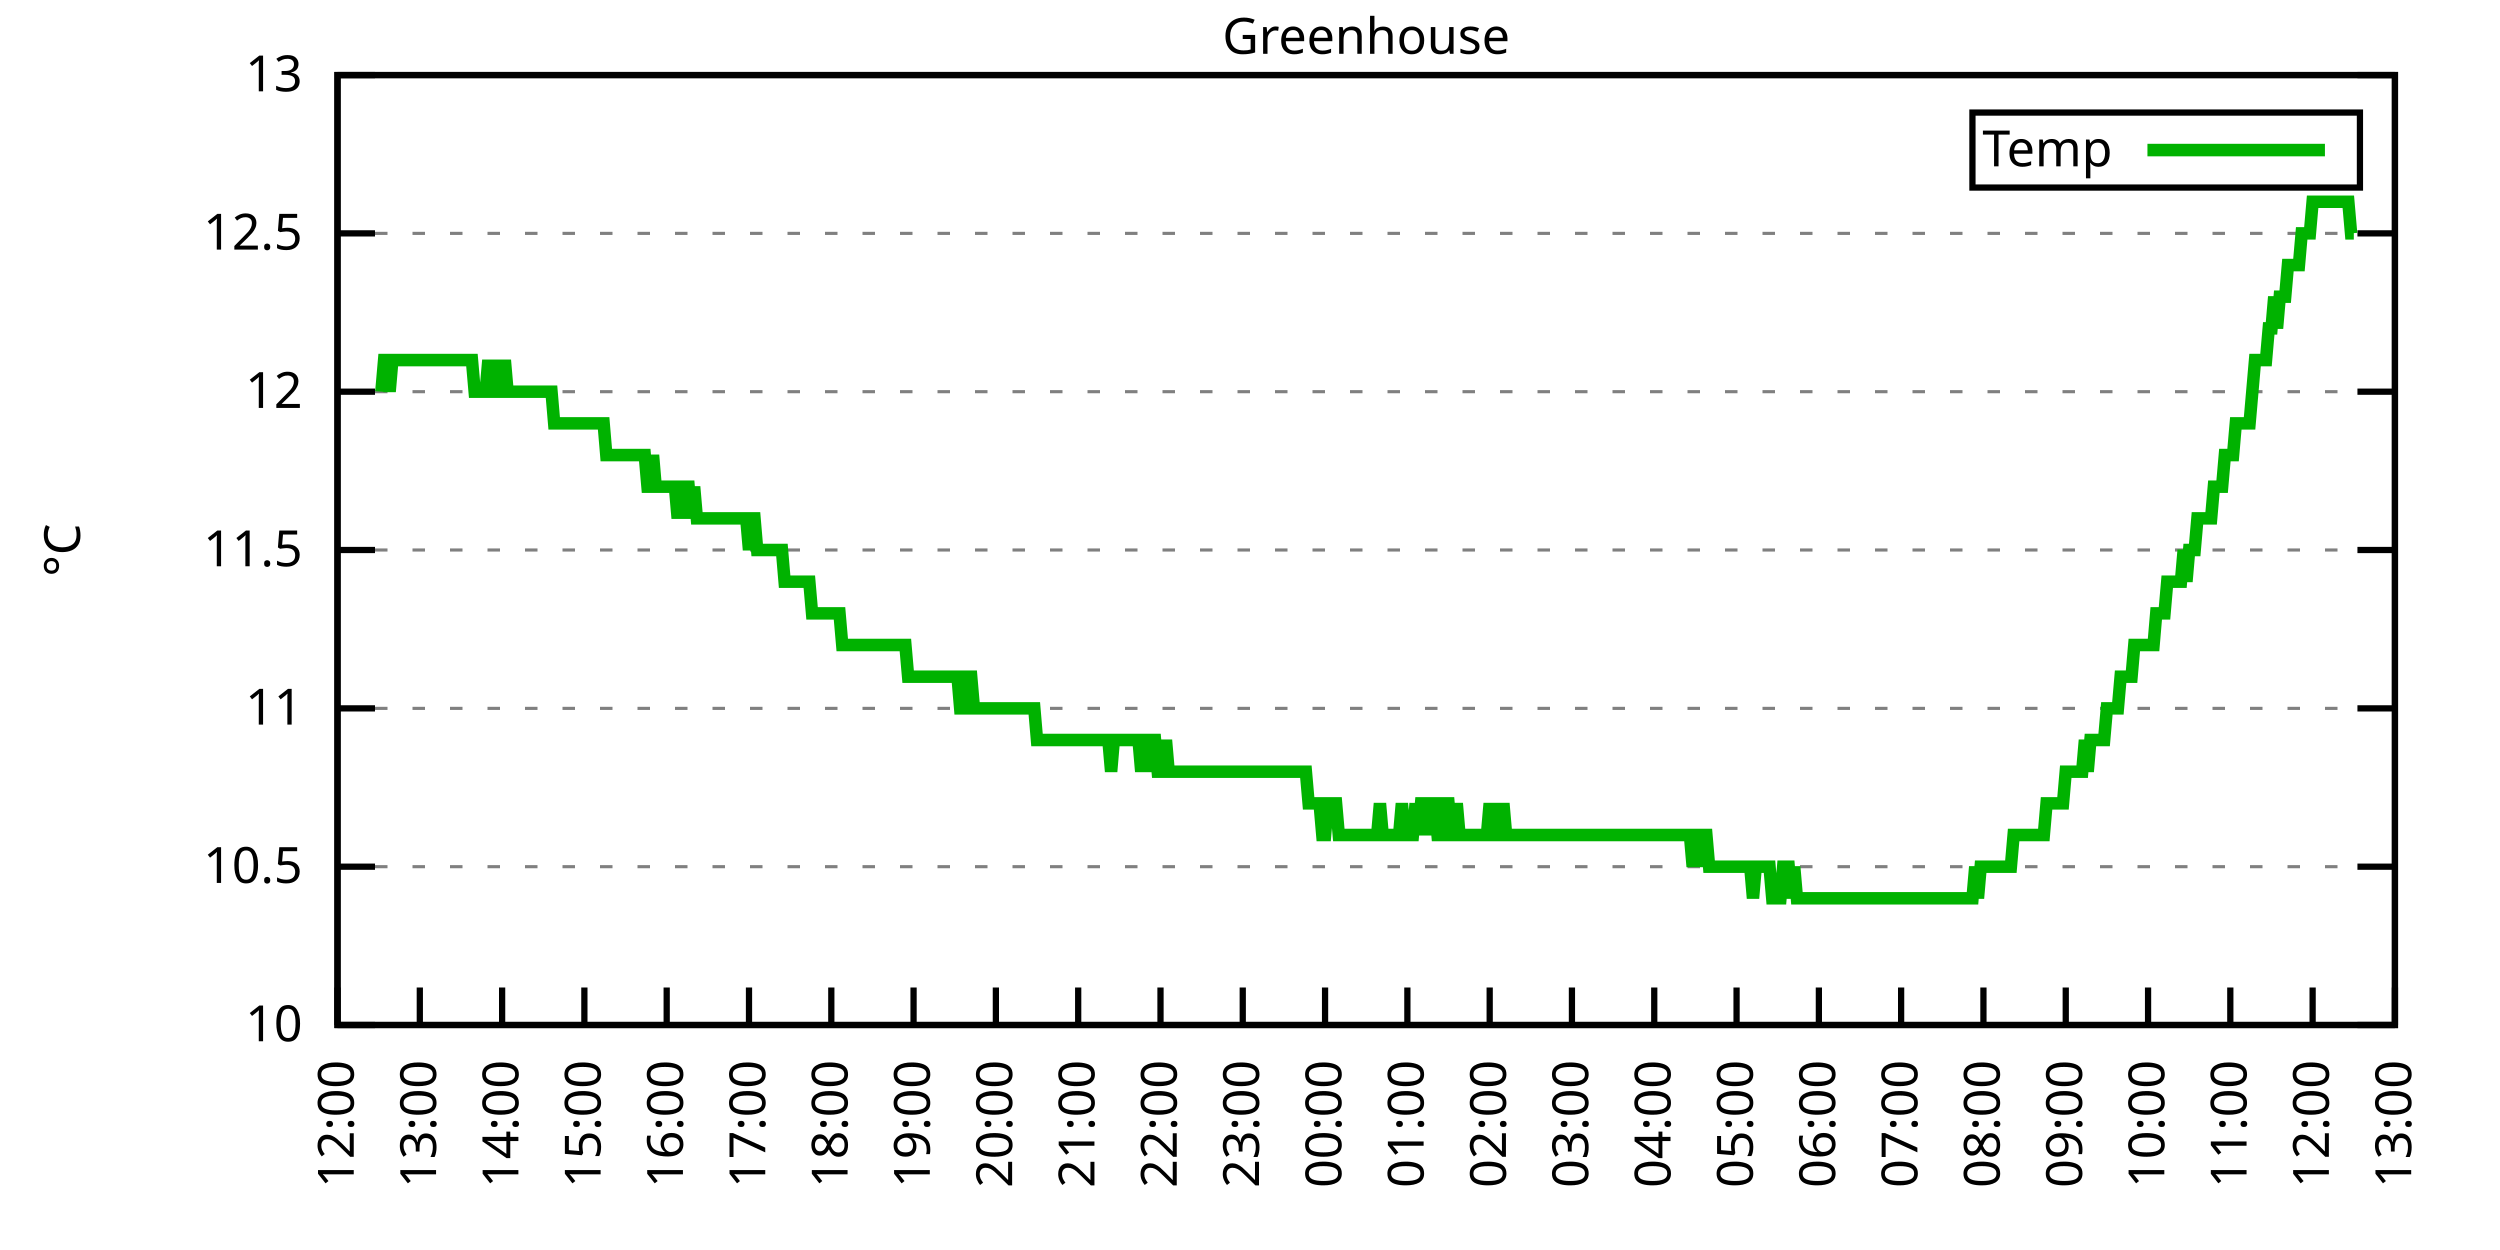
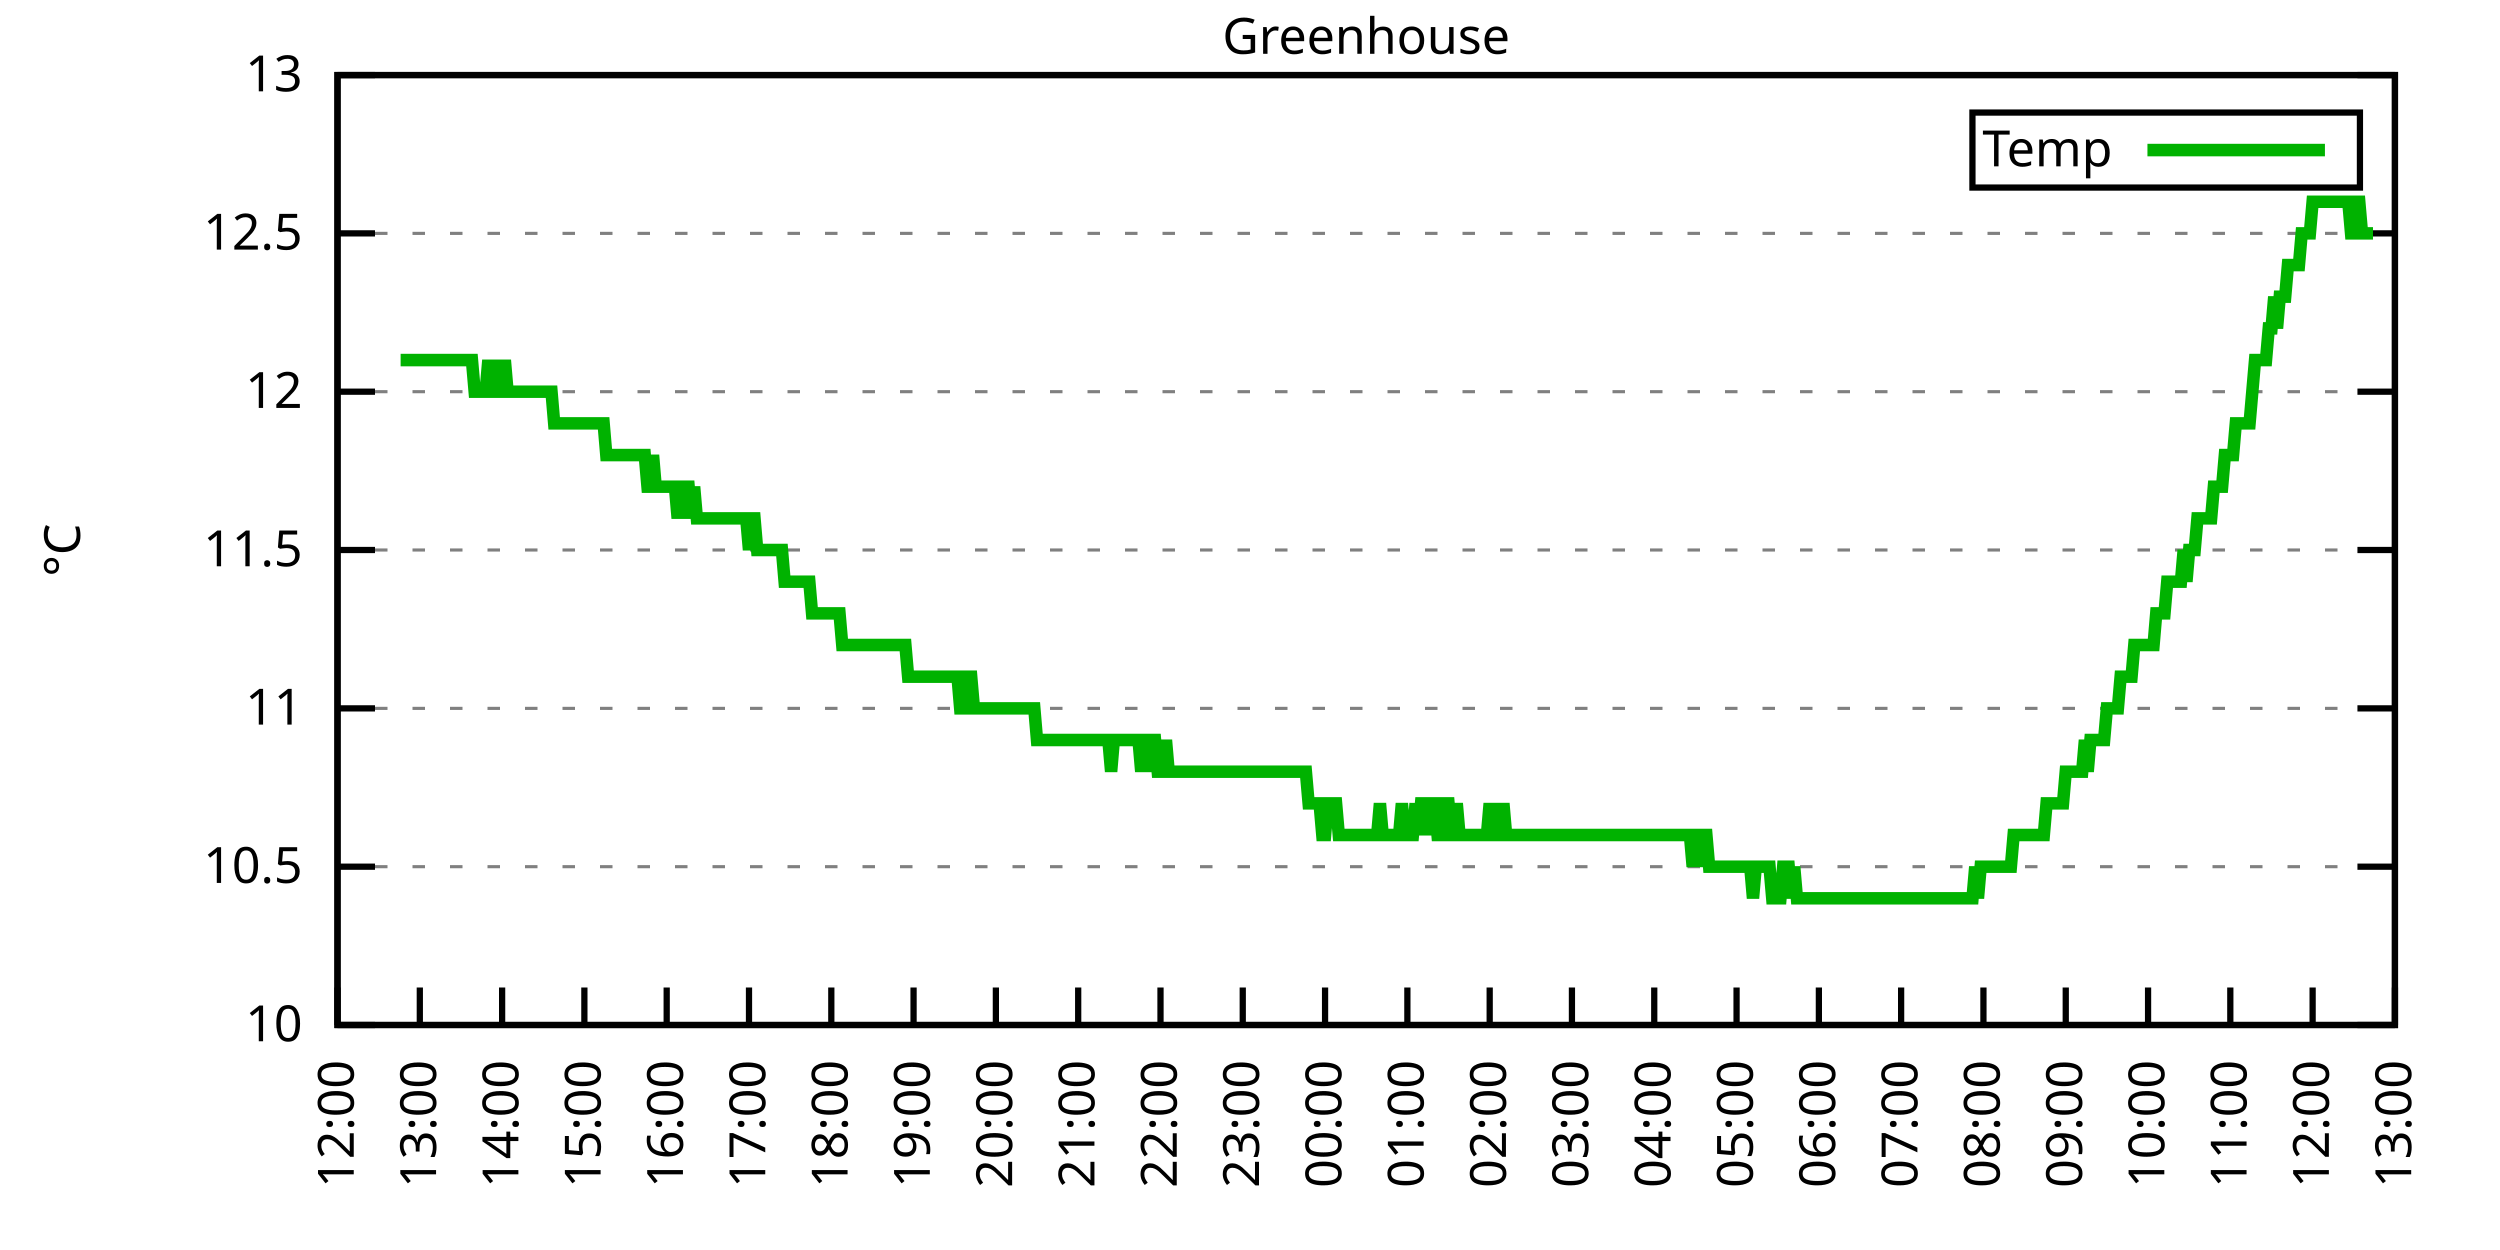
<svg xmlns="http://www.w3.org/2000/svg" xmlns:xlink="http://www.w3.org/1999/xlink" width="400" height="200" viewBox="0 0 400 200">
  <g id="gnuplot_canvas">
    <rect x="0" y="0" width="400" height="200" fill="none" />
    <defs>
      <circle id="gpDot" r="0.5" stroke-width="0.5" stroke="currentColor" />
      <path id="gpPt0" stroke-width="0.333" stroke="currentColor" d="M-1,0 h2 M0,-1 v2" />
      <path id="gpPt1" stroke-width="0.333" stroke="currentColor" d="M-1,-1 L1,1 M1,-1 L-1,1" />
      <path id="gpPt2" stroke-width="0.333" stroke="currentColor" d="M-1,0 L1,0 M0,-1 L0,1 M-1,-1 L1,1 M-1,1 L1,-1" />
      <rect id="gpPt3" stroke-width="0.333" stroke="currentColor" x="-1" y="-1" width="2" height="2" />
      <rect id="gpPt4" stroke-width="0.333" stroke="currentColor" fill="currentColor" x="-1" y="-1" width="2" height="2" />
      <circle id="gpPt5" stroke-width="0.333" stroke="currentColor" cx="0" cy="0" r="1" />
      <use xlink:href="#gpPt5" id="gpPt6" fill="currentColor" stroke="none" />
      <path id="gpPt7" stroke-width="0.333" stroke="currentColor" d="M0,-1.33 L-1.33,0.67 L1.33,0.67 z" />
      <use xlink:href="#gpPt7" id="gpPt8" fill="currentColor" stroke="none" />
      <use xlink:href="#gpPt7" id="gpPt9" stroke="currentColor" transform="rotate(180)" />
      <use xlink:href="#gpPt9" id="gpPt10" fill="currentColor" stroke="none" />
      <use xlink:href="#gpPt3" id="gpPt11" stroke="currentColor" transform="rotate(45)" />
      <use xlink:href="#gpPt11" id="gpPt12" fill="currentColor" stroke="none" />
      <path id="gpPt13" stroke-width="0.333" stroke="currentColor" d="M0,1.330 L1.265,0.411 L0.782,-1.067 L-0.782,-1.076 L-1.265,0.411 z" />
      <use xlink:href="#gpPt13" id="gpPt14" fill="currentColor" stroke="none" />
      <filter id="textbox" filterUnits="objectBoundingBox" x="0" y="0" height="1" width="1">
        <feFlood flood-color="white" flood-opacity="1" result="bgnd" />
        <feComposite in="SourceGraphic" in2="bgnd" operator="atop" />
      </filter>
      <filter id="greybox" filterUnits="objectBoundingBox" x="0" y="0" height="1" width="1">
        <feFlood flood-color="lightgrey" flood-opacity="1" result="grey" />
        <feComposite in="SourceGraphic" in2="grey" operator="atop" />
      </filter>
    </defs>
    <g fill="none" color="white" stroke="currentColor" stroke-width="1.00" stroke-linecap="butt" stroke-linejoin="miter">
</g>
    <g fill="none" color="black" stroke="currentColor" stroke-width="1.00" stroke-linecap="butt" stroke-linejoin="miter">
      <g stroke="none" shape-rendering="crispEdges">
        <polygon fill="rgb(255, 255, 255)" points="54.00,164.00 383.18,164.00 383.18,12.02 54.00,12.02 " />
      </g>
    </g>
    <g fill="none" color="black" stroke="currentColor" stroke-width="1.00" stroke-linecap="butt" stroke-linejoin="miter">
</g>
    <g fill="none" color="black" stroke="black" stroke-width="0.50" stroke-linecap="butt" stroke-linejoin="miter">
</g>
    <g fill="none" color="gray" stroke="currentColor" stroke-width="0.50" stroke-linecap="butt" stroke-linejoin="miter">
      <path stroke="gray" stroke-dasharray="2,4" class="gridline" d="M54.00,164.00 L383.19,164.00  " />
    </g>
    <g fill="none" color="gray" stroke="gray" stroke-width="1.00" stroke-linecap="butt" stroke-linejoin="miter">
</g>
    <g fill="none" color="black" stroke="currentColor" stroke-width="1.00" stroke-linecap="butt" stroke-linejoin="miter">
      <path stroke="black" d="M54.00,164.00 L60.00,164.00 M383.19,164.00 L377.19,164.00  " />
      <g transform="translate(48.40,166.60)" stroke="none" fill="black" font-family="Sans" font-size="8.00" text-anchor="end">
        <text>
          <tspan font-family="Sans"> 10</tspan>
        </text>
      </g>
    </g>
    <g fill="none" color="black" stroke="currentColor" stroke-width="1.00" stroke-linecap="butt" stroke-linejoin="miter">
</g>
    <g fill="none" color="black" stroke="black" stroke-width="0.50" stroke-linecap="butt" stroke-linejoin="miter">
</g>
    <g fill="none" color="gray" stroke="currentColor" stroke-width="0.50" stroke-linecap="butt" stroke-linejoin="miter">
      <path stroke="gray" stroke-dasharray="2,4" class="gridline" d="M54.00,138.67 L383.19,138.67  " />
    </g>
    <g fill="none" color="gray" stroke="gray" stroke-width="1.00" stroke-linecap="butt" stroke-linejoin="miter">
</g>
    <g fill="none" color="black" stroke="currentColor" stroke-width="1.00" stroke-linecap="butt" stroke-linejoin="miter">
      <path stroke="black" d="M54.00,138.67 L60.00,138.67 M383.19,138.67 L377.19,138.67  " />
      <g transform="translate(48.40,141.27)" stroke="none" fill="black" font-family="Sans" font-size="8.00" text-anchor="end">
        <text>
          <tspan font-family="Sans"> 10.5</tspan>
        </text>
      </g>
    </g>
    <g fill="none" color="black" stroke="currentColor" stroke-width="1.00" stroke-linecap="butt" stroke-linejoin="miter">
</g>
    <g fill="none" color="black" stroke="black" stroke-width="0.50" stroke-linecap="butt" stroke-linejoin="miter">
</g>
    <g fill="none" color="gray" stroke="currentColor" stroke-width="0.50" stroke-linecap="butt" stroke-linejoin="miter">
      <path stroke="gray" stroke-dasharray="2,4" class="gridline" d="M54.00,113.34 L383.19,113.34  " />
    </g>
    <g fill="none" color="gray" stroke="gray" stroke-width="1.00" stroke-linecap="butt" stroke-linejoin="miter">
</g>
    <g fill="none" color="black" stroke="currentColor" stroke-width="1.00" stroke-linecap="butt" stroke-linejoin="miter">
      <path stroke="black" d="M54.00,113.34 L60.00,113.34 M383.19,113.34 L377.19,113.34  " />
      <g transform="translate(48.40,115.94)" stroke="none" fill="black" font-family="Sans" font-size="8.00" text-anchor="end">
        <text>
          <tspan font-family="Sans"> 11</tspan>
        </text>
      </g>
    </g>
    <g fill="none" color="black" stroke="currentColor" stroke-width="1.00" stroke-linecap="butt" stroke-linejoin="miter">
</g>
    <g fill="none" color="black" stroke="black" stroke-width="0.50" stroke-linecap="butt" stroke-linejoin="miter">
</g>
    <g fill="none" color="gray" stroke="currentColor" stroke-width="0.50" stroke-linecap="butt" stroke-linejoin="miter">
      <path stroke="gray" stroke-dasharray="2,4" class="gridline" d="M54.00,88.00 L383.19,88.00  " />
    </g>
    <g fill="none" color="gray" stroke="gray" stroke-width="1.00" stroke-linecap="butt" stroke-linejoin="miter">
</g>
    <g fill="none" color="black" stroke="currentColor" stroke-width="1.00" stroke-linecap="butt" stroke-linejoin="miter">
      <path stroke="black" d="M54.00,88.00 L60.00,88.00 M383.19,88.00 L377.19,88.00  " />
      <g transform="translate(48.40,90.60)" stroke="none" fill="black" font-family="Sans" font-size="8.00" text-anchor="end">
        <text>
          <tspan font-family="Sans"> 11.5</tspan>
        </text>
      </g>
    </g>
    <g fill="none" color="black" stroke="currentColor" stroke-width="1.00" stroke-linecap="butt" stroke-linejoin="miter">
</g>
    <g fill="none" color="black" stroke="black" stroke-width="0.50" stroke-linecap="butt" stroke-linejoin="miter">
</g>
    <g fill="none" color="gray" stroke="currentColor" stroke-width="0.50" stroke-linecap="butt" stroke-linejoin="miter">
      <path stroke="gray" stroke-dasharray="2,4" class="gridline" d="M54.00,62.67 L383.19,62.67  " />
    </g>
    <g fill="none" color="gray" stroke="gray" stroke-width="1.00" stroke-linecap="butt" stroke-linejoin="miter">
</g>
    <g fill="none" color="black" stroke="currentColor" stroke-width="1.00" stroke-linecap="butt" stroke-linejoin="miter">
      <path stroke="black" d="M54.00,62.67 L60.00,62.67 M383.19,62.67 L377.19,62.67  " />
      <g transform="translate(48.40,65.27)" stroke="none" fill="black" font-family="Sans" font-size="8.00" text-anchor="end">
        <text>
          <tspan font-family="Sans"> 12</tspan>
        </text>
      </g>
    </g>
    <g fill="none" color="black" stroke="currentColor" stroke-width="1.00" stroke-linecap="butt" stroke-linejoin="miter">
</g>
    <g fill="none" color="black" stroke="black" stroke-width="0.50" stroke-linecap="butt" stroke-linejoin="miter">
</g>
    <g fill="none" color="gray" stroke="currentColor" stroke-width="0.50" stroke-linecap="butt" stroke-linejoin="miter">
      <path stroke="gray" stroke-dasharray="2,4" class="gridline" d="M54.00,37.34 L383.19,37.34  " />
    </g>
    <g fill="none" color="gray" stroke="gray" stroke-width="1.00" stroke-linecap="butt" stroke-linejoin="miter">
</g>
    <g fill="none" color="black" stroke="currentColor" stroke-width="1.00" stroke-linecap="butt" stroke-linejoin="miter">
      <path stroke="black" d="M54.00,37.34 L60.00,37.34 M383.19,37.34 L377.19,37.34  " />
      <g transform="translate(48.40,39.94)" stroke="none" fill="black" font-family="Sans" font-size="8.00" text-anchor="end">
        <text>
          <tspan font-family="Sans"> 12.5</tspan>
        </text>
      </g>
    </g>
    <g fill="none" color="black" stroke="currentColor" stroke-width="1.00" stroke-linecap="butt" stroke-linejoin="miter">
</g>
    <g fill="none" color="black" stroke="black" stroke-width="0.50" stroke-linecap="butt" stroke-linejoin="miter">
</g>
    <g fill="none" color="gray" stroke="currentColor" stroke-width="0.50" stroke-linecap="butt" stroke-linejoin="miter">
      <path stroke="gray" stroke-dasharray="2,4" class="gridline" d="M54.00,12.01 L383.19,12.01  " />
    </g>
    <g fill="none" color="gray" stroke="gray" stroke-width="1.00" stroke-linecap="butt" stroke-linejoin="miter">
</g>
    <g fill="none" color="black" stroke="currentColor" stroke-width="1.00" stroke-linecap="butt" stroke-linejoin="miter">
      <path stroke="black" d="M54.00,12.01 L60.00,12.01 M383.19,12.01 L377.19,12.01  " />
      <g transform="translate(48.40,14.61)" stroke="none" fill="black" font-family="Sans" font-size="8.00" text-anchor="end">
        <text>
          <tspan font-family="Sans"> 13</tspan>
        </text>
      </g>
    </g>
    <g fill="none" color="black" stroke="currentColor" stroke-width="1.00" stroke-linecap="butt" stroke-linejoin="miter">
      <path stroke="black" d="M54.00,164.00 L54.00,158.00  " />
      <g transform="translate(56.60,169.60) rotate(270.00)" stroke="none" fill="black" font-family="Sans" font-size="8.00" text-anchor="end">
        <text>
          <tspan font-family="Sans">12:00</tspan>
        </text>
      </g>
    </g>
    <g fill="none" color="black" stroke="currentColor" stroke-width="1.00" stroke-linecap="butt" stroke-linejoin="miter">
      <path stroke="black" d="M67.17,164.00 L67.17,158.00  " />
      <g transform="translate(69.77,169.60) rotate(270.00)" stroke="none" fill="black" font-family="Sans" font-size="8.00" text-anchor="end">
        <text>
          <tspan font-family="Sans">13:00</tspan>
        </text>
      </g>
    </g>
    <g fill="none" color="black" stroke="currentColor" stroke-width="1.00" stroke-linecap="butt" stroke-linejoin="miter">
      <path stroke="black" d="M80.34,164.00 L80.34,158.00  " />
      <g transform="translate(82.94,169.60) rotate(270.00)" stroke="none" fill="black" font-family="Sans" font-size="8.00" text-anchor="end">
        <text>
          <tspan font-family="Sans">14:00</tspan>
        </text>
      </g>
    </g>
    <g fill="none" color="black" stroke="currentColor" stroke-width="1.00" stroke-linecap="butt" stroke-linejoin="miter">
      <path stroke="black" d="M93.50,164.00 L93.50,158.00  " />
      <g transform="translate(96.10,169.60) rotate(270.00)" stroke="none" fill="black" font-family="Sans" font-size="8.00" text-anchor="end">
        <text>
          <tspan font-family="Sans">15:00</tspan>
        </text>
      </g>
    </g>
    <g fill="none" color="black" stroke="currentColor" stroke-width="1.00" stroke-linecap="butt" stroke-linejoin="miter">
      <path stroke="black" d="M106.67,164.00 L106.67,158.00  " />
      <g transform="translate(109.27,169.60) rotate(270.00)" stroke="none" fill="black" font-family="Sans" font-size="8.00" text-anchor="end">
        <text>
          <tspan font-family="Sans">16:00</tspan>
        </text>
      </g>
    </g>
    <g fill="none" color="black" stroke="currentColor" stroke-width="1.00" stroke-linecap="butt" stroke-linejoin="miter">
      <path stroke="black" d="M119.84,164.00 L119.84,158.00  " />
      <g transform="translate(122.44,169.60) rotate(270.00)" stroke="none" fill="black" font-family="Sans" font-size="8.00" text-anchor="end">
        <text>
          <tspan font-family="Sans">17:00</tspan>
        </text>
      </g>
    </g>
    <g fill="none" color="black" stroke="currentColor" stroke-width="1.00" stroke-linecap="butt" stroke-linejoin="miter">
      <path stroke="black" d="M133.01,164.00 L133.01,158.00  " />
      <g transform="translate(135.61,169.60) rotate(270.00)" stroke="none" fill="black" font-family="Sans" font-size="8.00" text-anchor="end">
        <text>
          <tspan font-family="Sans">18:00</tspan>
        </text>
      </g>
    </g>
    <g fill="none" color="black" stroke="currentColor" stroke-width="1.00" stroke-linecap="butt" stroke-linejoin="miter">
      <path stroke="black" d="M146.17,164.00 L146.17,158.00  " />
      <g transform="translate(148.77,169.60) rotate(270.00)" stroke="none" fill="black" font-family="Sans" font-size="8.00" text-anchor="end">
        <text>
          <tspan font-family="Sans">19:00</tspan>
        </text>
      </g>
    </g>
    <g fill="none" color="black" stroke="currentColor" stroke-width="1.00" stroke-linecap="butt" stroke-linejoin="miter">
      <path stroke="black" d="M159.34,164.00 L159.34,158.00  " />
      <g transform="translate(161.94,169.60) rotate(270.00)" stroke="none" fill="black" font-family="Sans" font-size="8.00" text-anchor="end">
        <text>
          <tspan font-family="Sans">20:00</tspan>
        </text>
      </g>
    </g>
    <g fill="none" color="black" stroke="currentColor" stroke-width="1.00" stroke-linecap="butt" stroke-linejoin="miter">
      <path stroke="black" d="M172.51,164.00 L172.51,158.00  " />
      <g transform="translate(175.11,169.60) rotate(270.00)" stroke="none" fill="black" font-family="Sans" font-size="8.00" text-anchor="end">
        <text>
          <tspan font-family="Sans">21:00</tspan>
        </text>
      </g>
    </g>
    <g fill="none" color="black" stroke="currentColor" stroke-width="1.00" stroke-linecap="butt" stroke-linejoin="miter">
      <path stroke="black" d="M185.68,164.00 L185.68,158.00  " />
      <g transform="translate(188.28,169.60) rotate(270.00)" stroke="none" fill="black" font-family="Sans" font-size="8.00" text-anchor="end">
        <text>
          <tspan font-family="Sans">22:00</tspan>
        </text>
      </g>
    </g>
    <g fill="none" color="black" stroke="currentColor" stroke-width="1.00" stroke-linecap="butt" stroke-linejoin="miter">
      <path stroke="black" d="M198.84,164.00 L198.84,158.00  " />
      <g transform="translate(201.44,169.60) rotate(270.00)" stroke="none" fill="black" font-family="Sans" font-size="8.00" text-anchor="end">
        <text>
          <tspan font-family="Sans">23:00</tspan>
        </text>
      </g>
    </g>
    <g fill="none" color="black" stroke="currentColor" stroke-width="1.00" stroke-linecap="butt" stroke-linejoin="miter">
      <path stroke="black" d="M212.01,164.00 L212.01,158.00  " />
      <g transform="translate(214.61,169.60) rotate(270.00)" stroke="none" fill="black" font-family="Sans" font-size="8.00" text-anchor="end">
        <text>
          <tspan font-family="Sans">00:00</tspan>
        </text>
      </g>
    </g>
    <g fill="none" color="black" stroke="currentColor" stroke-width="1.00" stroke-linecap="butt" stroke-linejoin="miter">
      <path stroke="black" d="M225.18,164.00 L225.18,158.00  " />
      <g transform="translate(227.78,169.60) rotate(270.00)" stroke="none" fill="black" font-family="Sans" font-size="8.00" text-anchor="end">
        <text>
          <tspan font-family="Sans">01:00</tspan>
        </text>
      </g>
    </g>
    <g fill="none" color="black" stroke="currentColor" stroke-width="1.00" stroke-linecap="butt" stroke-linejoin="miter">
      <path stroke="black" d="M238.35,164.00 L238.35,158.00  " />
      <g transform="translate(240.95,169.60) rotate(270.00)" stroke="none" fill="black" font-family="Sans" font-size="8.00" text-anchor="end">
        <text>
          <tspan font-family="Sans">02:00</tspan>
        </text>
      </g>
    </g>
    <g fill="none" color="black" stroke="currentColor" stroke-width="1.00" stroke-linecap="butt" stroke-linejoin="miter">
      <path stroke="black" d="M251.51,164.00 L251.51,158.00  " />
      <g transform="translate(254.11,169.60) rotate(270.00)" stroke="none" fill="black" font-family="Sans" font-size="8.00" text-anchor="end">
        <text>
          <tspan font-family="Sans">03:00</tspan>
        </text>
      </g>
    </g>
    <g fill="none" color="black" stroke="currentColor" stroke-width="1.00" stroke-linecap="butt" stroke-linejoin="miter">
      <path stroke="black" d="M264.68,164.00 L264.68,158.00  " />
      <g transform="translate(267.28,169.60) rotate(270.00)" stroke="none" fill="black" font-family="Sans" font-size="8.00" text-anchor="end">
        <text>
          <tspan font-family="Sans">04:00</tspan>
        </text>
      </g>
    </g>
    <g fill="none" color="black" stroke="currentColor" stroke-width="1.00" stroke-linecap="butt" stroke-linejoin="miter">
      <path stroke="black" d="M277.85,164.00 L277.85,158.00  " />
      <g transform="translate(280.45,169.60) rotate(270.00)" stroke="none" fill="black" font-family="Sans" font-size="8.00" text-anchor="end">
        <text>
          <tspan font-family="Sans">05:00</tspan>
        </text>
      </g>
    </g>
    <g fill="none" color="black" stroke="currentColor" stroke-width="1.00" stroke-linecap="butt" stroke-linejoin="miter">
      <path stroke="black" d="M291.02,164.00 L291.02,158.00  " />
      <g transform="translate(293.62,169.60) rotate(270.00)" stroke="none" fill="black" font-family="Sans" font-size="8.00" text-anchor="end">
        <text>
          <tspan font-family="Sans">06:00</tspan>
        </text>
      </g>
    </g>
    <g fill="none" color="black" stroke="currentColor" stroke-width="1.00" stroke-linecap="butt" stroke-linejoin="miter">
      <path stroke="black" d="M304.18,164.00 L304.18,158.00  " />
      <g transform="translate(306.78,169.60) rotate(270.00)" stroke="none" fill="black" font-family="Sans" font-size="8.00" text-anchor="end">
        <text>
          <tspan font-family="Sans">07:00</tspan>
        </text>
      </g>
    </g>
    <g fill="none" color="black" stroke="currentColor" stroke-width="1.00" stroke-linecap="butt" stroke-linejoin="miter">
      <path stroke="black" d="M317.35,164.00 L317.35,158.00  " />
      <g transform="translate(319.95,169.60) rotate(270.00)" stroke="none" fill="black" font-family="Sans" font-size="8.00" text-anchor="end">
        <text>
          <tspan font-family="Sans">08:00</tspan>
        </text>
      </g>
    </g>
    <g fill="none" color="black" stroke="currentColor" stroke-width="1.00" stroke-linecap="butt" stroke-linejoin="miter">
      <path stroke="black" d="M330.52,164.00 L330.52,158.00  " />
      <g transform="translate(333.12,169.60) rotate(270.00)" stroke="none" fill="black" font-family="Sans" font-size="8.00" text-anchor="end">
        <text>
          <tspan font-family="Sans">09:00</tspan>
        </text>
      </g>
    </g>
    <g fill="none" color="black" stroke="currentColor" stroke-width="1.00" stroke-linecap="butt" stroke-linejoin="miter">
      <path stroke="black" d="M343.69,164.00 L343.69,158.00  " />
      <g transform="translate(346.29,169.60) rotate(270.00)" stroke="none" fill="black" font-family="Sans" font-size="8.00" text-anchor="end">
        <text>
          <tspan font-family="Sans">10:00</tspan>
        </text>
      </g>
    </g>
    <g fill="none" color="black" stroke="currentColor" stroke-width="1.00" stroke-linecap="butt" stroke-linejoin="miter">
      <path stroke="black" d="M356.85,164.00 L356.85,158.00  " />
      <g transform="translate(359.45,169.60) rotate(270.00)" stroke="none" fill="black" font-family="Sans" font-size="8.00" text-anchor="end">
        <text>
          <tspan font-family="Sans">11:00</tspan>
        </text>
      </g>
    </g>
    <g fill="none" color="black" stroke="currentColor" stroke-width="1.00" stroke-linecap="butt" stroke-linejoin="miter">
      <path stroke="black" d="M370.02,164.00 L370.02,158.00  " />
      <g transform="translate(372.62,169.60) rotate(270.00)" stroke="none" fill="black" font-family="Sans" font-size="8.00" text-anchor="end">
        <text>
          <tspan font-family="Sans">12:00</tspan>
        </text>
      </g>
    </g>
    <g fill="none" color="black" stroke="currentColor" stroke-width="1.00" stroke-linecap="butt" stroke-linejoin="miter">
      <path stroke="black" d="M383.19,164.00 L383.19,158.00  " />
      <g transform="translate(385.79,169.60) rotate(270.00)" stroke="none" fill="black" font-family="Sans" font-size="8.00" text-anchor="end">
        <text>
          <tspan font-family="Sans">13:00</tspan>
        </text>
      </g>
    </g>
    <g fill="none" color="black" stroke="currentColor" stroke-width="1.00" stroke-linecap="butt" stroke-linejoin="miter">
</g>
    <g fill="none" color="black" stroke="currentColor" stroke-width="1.00" stroke-linecap="butt" stroke-linejoin="miter">
      <path stroke="black" d="M54.00,12.01 L54.00,164.00 L383.19,164.00 L383.19,12.01 L54.00,12.01 Z  " />
    </g>
    <g fill="none" color="black" stroke="currentColor" stroke-width="1.00" stroke-linecap="butt" stroke-linejoin="miter">
</g>
    <g fill="none" color="black" stroke="currentColor" stroke-width="1.00" stroke-linecap="butt" stroke-linejoin="miter">
      <path stroke="black" d="M315.59,30.01 L315.59,18.01 L377.59,18.01 L377.59,30.01 L315.59,30.01 Z  " />
    </g>
    <g id="Greenhouse_plot_1">
      <g fill="none" color="white" stroke="black" stroke-width="2.00" stroke-linecap="butt" stroke-linejoin="miter">
</g>
      <g fill="none" color="black" stroke="currentColor" stroke-width="2.00" stroke-linecap="butt" stroke-linejoin="miter">
        <g transform="translate(337.99,26.61)" stroke="none" fill="black" font-family="Sans" font-size="8.00" text-anchor="end">
          <text>
            <tspan font-family="Sans">Temp</tspan>
          </text>
        </g>
      </g>
      <g fill="none" color="black" stroke="currentColor" stroke-width="2.00" stroke-linecap="butt" stroke-linejoin="miter">
-         <path stroke="rgb(  0, 178,   0)" d="M343.59,24.01 L371.99,24.01 M61.02,62.67 L61.46,57.61 L61.90,57.61 L62.34,62.67 L62.78,57.61 L63.22,57.61   L63.66,57.61 L64.10,57.61 L64.53,57.61 L64.97,57.61 L65.41,57.61 L65.85,57.61 L66.29,57.61 L66.73,57.61   L67.17,57.61 L67.61,57.61 L68.05,57.61 L68.48,57.61 L68.92,57.61 L69.36,57.61 L69.80,57.61 L70.24,57.61   L70.68,57.61 L71.12,57.61 L71.56,57.61 L72.00,57.61 L72.43,57.61 L72.87,57.61 L73.31,57.61 L73.75,57.61   L74.19,57.61 L74.63,57.61 L75.07,57.61 L75.51,57.61 L75.95,62.67 L76.38,62.67 L76.82,62.67 L77.26,62.67   L77.70,62.67 L78.14,57.61 L78.58,62.67 L79.02,57.61 L79.46,62.67 L79.90,62.67 L80.34,62.67 L80.77,57.61   L81.21,62.67 L81.65,62.67 L82.09,62.67 L82.53,62.67 L82.97,62.67 L83.41,62.67 L83.85,62.67 L84.29,62.67   L84.72,62.67 L85.16,62.67 L85.60,62.67 L86.04,62.67 L86.48,62.67 L86.92,62.67 L87.36,62.67 L87.80,62.67   L88.24,62.67 L88.67,67.74 L89.11,67.74 L89.55,67.74 L89.99,67.74 L90.43,67.74 L90.87,67.74 L91.31,67.74   L91.75,67.74 L92.19,67.74 L92.62,67.74 L93.06,67.74 L93.50,67.74 L93.94,67.74 L94.38,67.74 L94.82,67.74   L95.26,67.74 L95.70,67.74 L96.14,67.74 L96.58,67.74 L97.01,72.81 L97.45,72.81 L97.89,72.81 L98.33,72.81   L98.77,72.81 L99.21,72.81 L99.65,72.81 L100.09,72.81 L100.53,72.81 L100.96,72.81 L101.40,72.81 L101.84,72.81   L102.28,72.81 L102.72,72.81 L103.16,72.81 L103.60,77.87 L104.04,77.87 L104.48,72.81 L104.91,77.87 L105.35,77.87   L105.79,77.87 L106.23,77.87 L106.67,77.87 L107.11,77.87 L107.55,77.87 L107.99,77.87 L108.43,82.94 L108.87,77.87   L109.30,82.94 L109.74,77.87 L110.18,77.87 L110.62,82.94 L111.06,77.87 L111.50,82.94 L111.94,82.94 L112.38,82.94   L112.82,82.94 L113.25,82.94 L113.69,82.94 L114.13,82.94 L114.57,82.94 L115.01,82.94 L115.45,82.94 L115.89,82.94   L116.33,82.94 L116.77,82.94 L117.20,82.94 L117.64,82.94 L118.08,82.94 L118.52,82.94 L118.96,82.94 L119.40,82.94   L119.84,88.00 L120.28,82.94 L120.72,82.94 L121.15,88.00 L121.59,88.00 L122.03,88.00 L122.47,88.00 L122.91,88.00   L123.35,88.00 L123.79,88.00 L124.23,88.00 L124.67,88.00 L125.11,88.00 L125.54,93.07 L125.98,93.07 L126.42,93.07   L126.86,93.07 L127.30,93.07 L127.74,93.07 L128.18,93.07 L128.62,93.07 L129.06,93.07 L129.49,93.07 L129.93,98.14   L130.37,98.14 L130.81,98.14 L131.25,98.14 L131.69,98.14 L132.13,98.14 L132.57,98.14 L133.01,98.14 L133.44,98.14   L133.88,98.14 L134.32,98.14 L134.76,103.20 L135.20,103.20 L135.64,103.20 L136.08,103.20 L136.52,103.20 L136.96,103.20   L137.39,103.20 L137.83,103.20 L138.27,103.20 L138.71,103.20 L139.15,103.20 L139.59,103.20 L140.03,103.20 L140.47,103.20   L140.91,103.20 L141.35,103.20 L141.78,103.20 L142.22,103.20 L142.66,103.20 L143.10,103.20 L143.54,103.20 L143.98,103.20   L144.42,103.20 L144.86,103.20 L145.30,108.27 L145.73,108.27 L146.17,108.27 L146.61,108.27 L147.05,108.27 L147.49,108.27   L147.93,108.27 L148.37,108.27 L148.81,108.27 L149.25,108.27 L149.68,108.27 L150.12,108.27 L150.56,108.27 L151.00,108.27   L151.44,108.27 L151.88,108.27 L152.32,108.27 L152.76,108.27 L153.20,108.27 L153.63,113.34 L154.07,113.34 L154.51,113.34   L154.95,108.27 L155.39,108.27 L155.83,113.34 L156.27,113.34 L156.71,113.34 L157.15,113.34 L157.59,113.34 L158.02,113.34   L158.46,113.34 L158.90,113.34 L159.34,113.34 L159.78,113.34 L160.22,113.34 L160.66,113.34 L161.10,113.34 L161.54,113.34   L161.97,113.34 L162.41,113.34 L162.85,113.34 L163.29,113.34 L163.73,113.34 L164.17,113.34 L164.61,113.34 L165.05,113.34   L165.49,113.34 L165.92,118.40 L166.36,118.40 L166.80,118.40 L167.24,118.40 L167.68,118.40 L168.12,118.40 L168.56,118.40   L169.00,118.40 L169.44,118.40 L169.87,118.40 L170.31,118.40 L170.75,118.40 L171.19,118.40 L171.63,118.40 L172.07,118.40   L172.51,118.40 L172.95,118.40 L173.39,118.40 L173.83,118.40 L174.26,118.40 L174.70,118.40 L175.14,118.40 L175.58,118.40   L176.02,118.40 L176.46,118.40 L176.90,118.40 L177.34,118.40 L177.78,123.47 L178.21,118.40 L178.65,118.40 L179.09,118.40   L179.53,118.40 L179.97,118.40 L180.41,118.40 L180.85,118.40 L181.29,118.40 L181.73,118.40 L182.16,118.40 L182.60,123.47   L183.04,118.40 L183.48,118.40 L183.92,123.47 L184.36,118.40 L184.80,118.40 L185.24,123.47 L185.68,123.47 L186.11,123.47   L186.55,118.40 L186.99,123.47 L187.43,123.47 L187.87,123.47 L188.31,123.47 L188.75,123.47 L189.19,123.47 L189.63,123.47   L190.07,123.47 L190.50,123.47 L190.94,123.47 L191.38,123.47 L191.82,123.47 L192.26,123.47 L192.70,123.47 L193.14,123.47   L193.58,123.47 L194.02,123.47 L194.45,123.47 L194.89,123.47 L195.33,123.47 L195.77,123.47 L196.21,123.47 L196.65,123.47   L197.09,123.47 L197.53,123.47 L197.97,123.47 L198.40,123.47 L198.84,123.47 L199.28,123.47 L199.72,123.47 L200.16,123.47   L200.60,123.47 L201.04,123.47 L201.48,123.47 L201.92,123.47 L202.35,123.47 L202.79,123.47 L203.23,123.47 L203.67,123.47   L204.11,123.47 L204.55,123.47 L204.99,123.47 L205.43,123.47 L205.87,123.47 L206.31,123.47 L206.74,123.47 L207.18,123.47   L207.62,123.47 L208.06,123.47 L208.50,123.47 L208.94,123.47 L209.38,128.54 L209.82,128.54 L210.26,128.54 L210.69,128.54   L211.13,128.54 L211.57,133.60 L212.01,133.60 L212.45,128.54 L212.89,128.54 L213.33,128.54 L213.77,128.54 L214.21,133.60   L214.64,133.60 L215.08,133.60 L215.52,133.60 L215.96,133.60 L216.40,133.60 L216.84,133.60 L217.28,133.60 L217.72,133.60   L218.16,133.60 L218.60,133.60 L219.03,133.60 L219.47,133.60 L219.91,133.60 L220.35,133.60 L220.79,128.54 L221.23,133.60   L221.67,133.60 L222.11,133.60 L222.55,133.60 L222.98,133.60 L223.42,133.60 L223.86,133.60 L224.30,128.54 L224.74,133.60   L225.18,133.60 L225.62,133.60 L226.06,133.60 L226.50,128.54 L226.93,133.60 L227.37,128.54 L227.81,128.54 L228.25,128.54   L228.69,133.60 L229.13,128.54 L229.57,128.54 L230.01,133.60 L230.45,133.60 L230.88,133.60 L231.32,128.54 L231.76,128.54   L232.20,133.60 L232.64,133.60 L233.08,128.54 L233.52,133.60 L233.96,133.60 L234.40,133.60 L234.84,133.60 L235.27,133.60   L235.71,133.60 L236.15,133.60 L236.59,133.60 L237.03,133.60 L237.47,133.60 L237.91,133.60 L238.35,128.54 L238.79,133.60   L239.22,133.60 L239.66,128.54 L240.10,133.60 L240.54,128.54 L240.98,133.60 L241.42,133.60 L241.86,133.60 L242.30,133.60   L242.74,133.60 L243.17,133.60 L243.61,133.60 L244.05,133.60 L244.49,133.60 L244.93,133.60 L245.37,133.60 L245.81,133.60   L246.25,133.60 L246.69,133.60 L247.12,133.60 L247.56,133.60 L248.00,133.60 L248.44,133.60 L248.88,133.60 L249.32,133.60   L249.76,133.60 L250.20,133.60 L250.64,133.60 L251.08,133.60 L251.51,133.60 L251.95,133.60 L252.39,133.60 L252.83,133.60   L253.27,133.60 L253.71,133.60 L254.15,133.60 L254.59,133.60 L255.03,133.60 L255.46,133.60 L255.90,133.60 L256.34,133.60   L256.78,133.60 L257.22,133.60 L257.66,133.60 L258.10,133.60 L258.54,133.60 L258.98,133.60 L259.41,133.60 L259.85,133.60   L260.29,133.60 L260.73,133.60 L261.17,133.60 L261.61,133.60 L262.05,133.60 L262.49,133.60 L262.93,133.60 L263.36,133.60   L263.80,133.60 L264.24,133.60 L264.68,133.60 L265.12,133.60 L265.56,133.60 L266.00,133.60 L266.44,133.60 L266.88,133.60   L267.32,133.60 L267.75,133.60 L268.19,133.60 L268.63,133.60 L269.07,133.60 L269.51,133.60 L269.95,133.60 L270.39,133.60   L270.83,138.67 L271.27,133.60 L271.70,138.67 L272.14,133.60 L272.58,133.60 L273.02,133.60 L273.46,138.67 L273.90,138.67   L274.34,138.67 L274.78,138.67 L275.22,138.67 L275.65,138.67 L276.09,138.67 L276.53,138.67 L276.97,138.67 L277.41,138.67   L277.85,138.67 L278.29,138.67 L278.73,138.67 L279.17,138.67 L279.60,138.67 L280.04,138.67 L280.48,143.73 L280.92,138.67   L281.36,138.67 L281.80,138.67 L282.24,138.67 L282.68,138.67 L283.12,138.67 L283.56,143.73 L283.99,143.73 L284.43,143.73   L284.87,143.73 L285.31,138.67 L285.75,138.67 L286.19,138.67 L286.63,143.73 L287.07,138.67 L287.51,143.73 L287.94,143.73   L288.38,143.73 L288.82,143.73 L289.26,143.73 L289.70,143.73 L290.14,143.73 L290.58,143.73 L291.02,143.73 L291.46,143.73   L291.89,143.73 L292.33,143.73 L292.77,143.73 L293.21,143.73 L293.65,143.73 L294.09,143.73 L294.53,143.73 L294.97,143.73   L295.41,143.73 L295.84,143.73 L296.28,143.73 L296.72,143.73 L297.16,143.73 L297.60,143.73 L298.04,143.73 L298.48,143.73   L298.92,143.73 L299.36,143.73 L299.80,143.73 L300.23,143.73 L300.67,143.73 L301.11,143.73 L301.55,143.73 L301.99,143.73   L302.43,143.73 L302.87,143.73 L303.31,143.73 L303.75,143.73 L304.18,143.73 L304.62,143.73 L305.06,143.73 L305.50,143.73   L305.94,143.73 L306.38,143.73 L306.82,143.73 L307.26,143.73 L307.70,143.73 L308.13,143.73 L308.57,143.73 L309.01,143.73   L309.45,143.73 L309.89,143.73 L310.33,143.73 L310.77,143.73 L311.21,143.73 L311.65,143.73 L312.08,143.73 L312.52,143.73   L312.96,143.73 L313.40,143.73 L313.84,143.73 L314.28,143.73 L314.72,143.73 L315.16,143.73 L315.60,143.73 L316.04,138.67   L316.47,143.73 L316.91,138.67 L317.35,138.67 L317.79,138.67 L318.23,138.67 L318.67,138.67 L319.11,138.67 L319.55,138.67   L319.99,138.67 L320.42,138.67 L320.86,138.67 L321.30,138.67 L321.74,138.67 L322.18,133.60 L322.62,133.60 L323.06,133.60   L323.50,133.60 L323.94,133.60 L324.37,133.60 L324.81,133.60 L325.25,133.60 L325.69,133.60 L326.13,133.60 L326.57,133.60   L327.01,133.60 L327.45,128.54 L327.89,128.54 L328.33,128.54 L328.76,128.54 L329.20,128.54 L329.64,128.54 L330.08,128.54   L330.52,123.47 L330.96,123.47 L331.40,123.47 L331.84,123.47 L332.28,123.47 L332.71,123.47 L333.15,123.47 L333.59,118.40   L334.03,123.47 L334.47,118.40 L334.91,118.40 L335.35,118.40 L335.79,118.40 L336.23,118.40 L336.66,118.40 L337.10,113.34   L337.54,113.34 L337.98,113.34 L338.42,113.34 L338.86,113.34 L339.30,108.27 L339.74,108.27 L340.18,108.27 L340.61,108.27   L341.05,108.27 L341.49,103.20 L341.93,103.20 L342.37,103.20 L342.81,103.20 L343.25,103.20 L343.69,103.20 L344.13,103.20   L344.57,103.20 L345.00,98.14 L345.44,98.14 L345.88,98.14 L346.32,98.14 L346.76,93.07 L347.20,93.07 L347.64,93.07   L348.08,93.07 L348.52,93.07 L348.95,93.07 L349.39,88.00 L349.83,93.07 L350.27,88.00 L350.71,88.00 L351.15,88.00   L351.59,82.94 L352.03,82.94 L352.47,82.94 L352.90,82.94 L353.34,82.94 L353.78,82.94 L354.22,77.87 L354.66,77.87   L355.10,77.87 L355.54,77.87 L355.98,72.81 L356.42,72.81 L356.85,72.81 L357.29,72.81 L357.73,67.74 L358.17,67.74   L358.61,67.74 L359.05,67.74 L359.49,67.74 L359.93,67.74 L360.37,62.67 L360.81,57.61 L361.24,57.61 L361.68,57.61   L362.12,57.61 L362.56,57.61 L363.00,52.54 L363.44,52.54 L363.88,47.47 L364.32,52.54 L364.76,47.47 L365.19,47.47   L365.63,47.47 L366.07,42.41 L366.51,42.41 L366.95,42.41 L367.39,42.41 L367.83,42.41 L368.27,37.34 L368.71,37.34   L369.14,37.34 L369.58,37.34 L370.02,32.28 L370.46,32.28 L370.90,32.28 L371.34,32.28 L371.78,32.28 L372.22,32.28   L372.66,32.28 L373.09,32.28 L373.53,32.28 L373.97,32.28 L374.41,32.28 L374.85,32.28 L375.29,32.28 L375.73,32.28   L376.17,37.34 L376.61,37.34  " />
+         <path stroke="rgb(  0, 178,   0)" d="M343.59,24.01 L371.99,24.01 M64.10,57.61 L64.53,57.61 L64.97,57.61 L65.41,57.61 L65.85,57.61 L66.29,57.61   L66.73,57.61 L67.17,57.61 L67.61,57.61 L68.05,57.61 L68.48,57.61 L68.92,57.61 L69.36,57.61 L69.80,57.61   L70.24,57.61 L70.68,57.61 L71.12,57.61 L71.56,57.61 L72.00,57.61 L72.43,57.61 L72.87,57.61 L73.31,57.61   L73.75,57.61 L74.19,57.61 L74.63,57.61 L75.07,57.61 L75.51,57.61 L75.95,62.67 L76.38,62.67 L76.82,62.67   L77.26,62.67 L77.70,62.67 L78.14,57.61 L78.58,62.67 L79.02,57.61 L79.46,62.67 L79.90,62.67 L80.34,62.67   L80.77,57.61 L81.21,62.67 L81.65,62.67 L82.09,62.67 L82.53,62.67 L82.97,62.67 L83.41,62.67 L83.85,62.67   L84.29,62.67 L84.72,62.67 L85.16,62.67 L85.60,62.67 L86.04,62.67 L86.48,62.67 L86.92,62.67 L87.36,62.67   L87.80,62.67 L88.24,62.67 L88.67,67.74 L89.11,67.74 L89.55,67.74 L89.99,67.74 L90.43,67.74 L90.87,67.74   L91.31,67.74 L91.75,67.74 L92.19,67.74 L92.62,67.74 L93.06,67.74 L93.50,67.74 L93.94,67.74 L94.38,67.74   L94.82,67.74 L95.26,67.74 L95.70,67.74 L96.14,67.74 L96.58,67.74 L97.01,72.81 L97.45,72.81 L97.89,72.81   L98.33,72.81 L98.77,72.81 L99.21,72.81 L99.65,72.81 L100.09,72.81 L100.53,72.81 L100.96,72.81 L101.40,72.81   L101.84,72.81 L102.28,72.81 L102.72,72.81 L103.16,72.81 L103.60,77.87 L104.04,77.87 L104.48,72.81 L104.91,77.87   L105.35,77.87 L105.79,77.87 L106.23,77.87 L106.67,77.87 L107.11,77.87 L107.55,77.87 L107.99,77.87 L108.43,82.94   L108.87,77.87 L109.30,82.94 L109.74,77.87 L110.18,77.87 L110.62,82.94 L111.06,77.87 L111.50,82.94 L111.94,82.94   L112.38,82.94 L112.82,82.94 L113.25,82.94 L113.69,82.94 L114.13,82.94 L114.57,82.94 L115.01,82.94 L115.45,82.94   L115.89,82.94 L116.33,82.94 L116.77,82.94 L117.20,82.94 L117.64,82.94 L118.08,82.94 L118.52,82.94 L118.96,82.94   L119.40,82.94 L119.84,88.00 L120.28,82.94 L120.72,82.94 L121.15,88.00 L121.59,88.00 L122.03,88.00 L122.47,88.00   L122.91,88.00 L123.35,88.00 L123.79,88.00 L124.23,88.00 L124.67,88.00 L125.11,88.00 L125.54,93.07 L125.98,93.07   L126.42,93.07 L126.86,93.07 L127.30,93.07 L127.74,93.07 L128.18,93.07 L128.62,93.07 L129.06,93.07 L129.49,93.07   L129.93,98.14 L130.37,98.14 L130.81,98.14 L131.25,98.14 L131.69,98.14 L132.13,98.14 L132.57,98.14 L133.01,98.14   L133.44,98.14 L133.88,98.14 L134.32,98.14 L134.76,103.20 L135.20,103.20 L135.64,103.20 L136.08,103.20 L136.52,103.20   L136.96,103.20 L137.39,103.20 L137.83,103.20 L138.27,103.20 L138.71,103.20 L139.15,103.20 L139.59,103.20 L140.03,103.20   L140.47,103.20 L140.91,103.20 L141.35,103.20 L141.78,103.20 L142.22,103.20 L142.66,103.20 L143.10,103.20 L143.54,103.20   L143.98,103.20 L144.42,103.20 L144.86,103.20 L145.30,108.27 L145.73,108.27 L146.17,108.27 L146.61,108.27 L147.05,108.27   L147.49,108.27 L147.93,108.27 L148.37,108.27 L148.81,108.27 L149.25,108.27 L149.68,108.27 L150.12,108.27 L150.56,108.27   L151.00,108.27 L151.44,108.27 L151.88,108.27 L152.32,108.27 L152.76,108.27 L153.20,108.27 L153.63,113.34 L154.07,113.34   L154.51,113.34 L154.95,108.27 L155.39,108.27 L155.83,113.34 L156.27,113.34 L156.71,113.34 L157.15,113.34 L157.59,113.34   L158.02,113.34 L158.46,113.34 L158.90,113.34 L159.34,113.34 L159.78,113.34 L160.22,113.34 L160.66,113.34 L161.10,113.34   L161.54,113.34 L161.97,113.34 L162.41,113.34 L162.85,113.34 L163.29,113.34 L163.73,113.34 L164.17,113.34 L164.61,113.34   L165.05,113.34 L165.49,113.34 L165.92,118.40 L166.36,118.40 L166.80,118.40 L167.24,118.40 L167.68,118.40 L168.12,118.40   L168.56,118.40 L169.00,118.40 L169.44,118.40 L169.87,118.40 L170.31,118.40 L170.75,118.40 L171.19,118.40 L171.63,118.40   L172.07,118.40 L172.51,118.40 L172.95,118.40 L173.39,118.40 L173.83,118.40 L174.26,118.40 L174.70,118.40 L175.14,118.40   L175.58,118.40 L176.02,118.40 L176.46,118.40 L176.90,118.40 L177.34,118.40 L177.78,123.47 L178.21,118.40 L178.65,118.40   L179.09,118.40 L179.53,118.40 L179.97,118.40 L180.41,118.40 L180.85,118.40 L181.29,118.40 L181.73,118.40 L182.16,118.40   L182.60,123.47 L183.04,118.40 L183.48,118.40 L183.92,123.47 L184.36,118.40 L184.80,118.40 L185.24,123.47 L185.68,123.47   L186.11,123.47 L186.55,118.40 L186.99,123.47 L187.43,123.47 L187.87,123.47 L188.31,123.47 L188.75,123.47 L189.19,123.47   L189.63,123.47 L190.07,123.47 L190.50,123.47 L190.94,123.47 L191.38,123.47 L191.82,123.47 L192.26,123.47 L192.70,123.47   L193.14,123.47 L193.58,123.47 L194.02,123.47 L194.45,123.47 L194.89,123.47 L195.33,123.47 L195.77,123.47 L196.21,123.47   L196.65,123.47 L197.09,123.47 L197.53,123.47 L197.97,123.47 L198.40,123.47 L198.84,123.47 L199.28,123.47 L199.72,123.47   L200.16,123.47 L200.60,123.47 L201.04,123.47 L201.48,123.47 L201.92,123.47 L202.35,123.47 L202.79,123.47 L203.23,123.47   L203.67,123.47 L204.11,123.47 L204.55,123.47 L204.99,123.47 L205.43,123.47 L205.87,123.47 L206.31,123.47 L206.74,123.47   L207.18,123.47 L207.62,123.47 L208.06,123.47 L208.50,123.47 L208.94,123.47 L209.38,128.54 L209.82,128.54 L210.26,128.54   L210.69,128.54 L211.13,128.54 L211.57,133.60 L212.01,133.60 L212.45,128.54 L212.89,128.54 L213.33,128.54 L213.77,128.54   L214.21,133.60 L214.64,133.60 L215.08,133.60 L215.52,133.60 L215.96,133.60 L216.40,133.60 L216.84,133.60 L217.28,133.60   L217.72,133.60 L218.16,133.60 L218.60,133.60 L219.03,133.60 L219.47,133.60 L219.91,133.60 L220.35,133.60 L220.79,128.54   L221.23,133.60 L221.67,133.60 L222.11,133.60 L222.55,133.60 L222.98,133.60 L223.42,133.60 L223.86,133.60 L224.30,128.54   L224.74,133.60 L225.18,133.60 L225.62,133.60 L226.06,133.60 L226.50,128.54 L226.93,133.60 L227.37,128.54 L227.81,128.54   L228.25,128.54 L228.69,133.60 L229.13,128.54 L229.57,128.54 L230.01,133.60 L230.45,133.60 L230.88,133.60 L231.32,128.54   L231.76,128.54 L232.20,133.60 L232.64,133.60 L233.08,128.54 L233.52,133.60 L233.96,133.60 L234.40,133.60 L234.84,133.60   L235.27,133.60 L235.71,133.60 L236.15,133.60 L236.59,133.60 L237.03,133.60 L237.47,133.60 L237.91,133.60 L238.35,128.54   L238.79,133.60 L239.22,133.60 L239.66,128.54 L240.10,133.60 L240.54,128.54 L240.98,133.60 L241.42,133.60 L241.86,133.60   L242.30,133.60 L242.74,133.60 L243.17,133.60 L243.61,133.60 L244.05,133.60 L244.49,133.60 L244.93,133.60 L245.37,133.60   L245.81,133.60 L246.25,133.60 L246.69,133.60 L247.12,133.60 L247.56,133.60 L248.00,133.60 L248.44,133.60 L248.88,133.60   L249.32,133.60 L249.76,133.60 L250.20,133.60 L250.64,133.60 L251.08,133.60 L251.51,133.60 L251.95,133.60 L252.39,133.60   L252.83,133.60 L253.27,133.60 L253.71,133.60 L254.15,133.60 L254.59,133.60 L255.03,133.60 L255.46,133.60 L255.90,133.60   L256.34,133.60 L256.78,133.60 L257.22,133.60 L257.66,133.60 L258.10,133.60 L258.54,133.60 L258.98,133.60 L259.41,133.60   L259.85,133.60 L260.29,133.60 L260.73,133.60 L261.17,133.60 L261.61,133.60 L262.05,133.60 L262.49,133.60 L262.93,133.60   L263.36,133.60 L263.80,133.60 L264.24,133.60 L264.68,133.60 L265.12,133.60 L265.56,133.60 L266.00,133.60 L266.44,133.60   L266.88,133.60 L267.32,133.60 L267.75,133.60 L268.19,133.60 L268.63,133.60 L269.07,133.60 L269.51,133.60 L269.95,133.60   L270.39,133.60 L270.83,138.67 L271.27,133.60 L271.70,138.67 L272.14,133.60 L272.58,133.60 L273.02,133.60 L273.46,138.67   L273.90,138.67 L274.34,138.67 L274.78,138.67 L275.22,138.67 L275.65,138.67 L276.09,138.67 L276.53,138.67 L276.97,138.67   L277.41,138.67 L277.85,138.67 L278.29,138.67 L278.73,138.67 L279.17,138.67 L279.60,138.67 L280.04,138.67 L280.48,143.73   L280.92,138.67 L281.36,138.67 L281.80,138.67 L282.24,138.67 L282.68,138.67 L283.12,138.67 L283.56,143.73 L283.99,143.73   L284.43,143.73 L284.87,143.73 L285.31,138.67 L285.75,138.67 L286.19,138.67 L286.63,143.73 L287.07,138.67 L287.51,143.73   L287.94,143.73 L288.38,143.73 L288.82,143.73 L289.26,143.73 L289.70,143.73 L290.14,143.73 L290.58,143.73 L291.02,143.73   L291.46,143.73 L291.89,143.73 L292.33,143.73 L292.77,143.73 L293.21,143.73 L293.65,143.73 L294.09,143.73 L294.53,143.73   L294.97,143.73 L295.41,143.73 L295.84,143.73 L296.28,143.73 L296.72,143.73 L297.16,143.73 L297.60,143.73 L298.04,143.73   L298.48,143.73 L298.92,143.73 L299.36,143.73 L299.80,143.73 L300.23,143.73 L300.67,143.73 L301.11,143.73 L301.55,143.73   L301.99,143.73 L302.43,143.73 L302.87,143.73 L303.31,143.73 L303.75,143.73 L304.18,143.73 L304.62,143.73 L305.06,143.73   L305.50,143.73 L305.94,143.73 L306.38,143.73 L306.82,143.73 L307.26,143.73 L307.70,143.73 L308.13,143.73 L308.57,143.73   L309.01,143.73 L309.45,143.73 L309.89,143.73 L310.33,143.73 L310.77,143.73 L311.21,143.73 L311.65,143.73 L312.08,143.73   L312.52,143.73 L312.96,143.73 L313.40,143.73 L313.84,143.73 L314.28,143.73 L314.72,143.73 L315.16,143.73 L315.60,143.73   L316.04,138.67 L316.47,143.73 L316.91,138.67 L317.35,138.67 L317.79,138.67 L318.23,138.67 L318.67,138.67 L319.11,138.67   L319.55,138.67 L319.99,138.67 L320.42,138.67 L320.86,138.67 L321.30,138.67 L321.74,138.67 L322.18,133.60 L322.62,133.60   L323.06,133.60 L323.50,133.60 L323.94,133.60 L324.37,133.60 L324.81,133.60 L325.25,133.60 L325.69,133.60 L326.13,133.60   L326.57,133.60 L327.01,133.60 L327.45,128.54 L327.89,128.54 L328.33,128.54 L328.76,128.54 L329.20,128.54 L329.64,128.54   L330.08,128.54 L330.52,123.47 L330.96,123.47 L331.40,123.47 L331.84,123.47 L332.28,123.47 L332.71,123.47 L333.15,123.47   L333.59,118.40 L334.03,123.47 L334.47,118.40 L334.91,118.40 L335.35,118.40 L335.79,118.40 L336.23,118.40 L336.66,118.40   L337.10,113.34 L337.54,113.34 L337.98,113.34 L338.42,113.34 L338.86,113.34 L339.30,108.27 L339.74,108.27 L340.18,108.27   L340.61,108.27 L341.05,108.27 L341.49,103.20 L341.93,103.20 L342.37,103.20 L342.81,103.20 L343.25,103.20 L343.69,103.20   L344.13,103.20 L344.57,103.20 L345.00,98.14 L345.44,98.14 L345.88,98.14 L346.32,98.14 L346.76,93.07 L347.20,93.07   L347.64,93.07 L348.08,93.07 L348.52,93.07 L348.95,93.07 L349.39,88.00 L349.83,93.07 L350.27,88.00 L350.71,88.00   L351.15,88.00 L351.59,82.94 L352.03,82.94 L352.47,82.94 L352.90,82.94 L353.34,82.94 L353.78,82.94 L354.22,77.87   L354.66,77.87 L355.10,77.87 L355.54,77.87 L355.98,72.81 L356.42,72.81 L356.85,72.81 L357.29,72.81 L357.73,67.74   L358.17,67.74 L358.61,67.74 L359.05,67.74 L359.49,67.74 L359.93,67.74 L360.37,62.67 L360.81,57.61 L361.24,57.61   L361.68,57.61 L362.12,57.61 L362.56,57.61 L363.00,52.54 L363.44,52.54 L363.88,47.47 L364.32,52.54 L364.76,47.47   L365.19,47.47 L365.63,47.47 L366.07,42.41 L366.51,42.41 L366.95,42.41 L367.39,42.41 L367.83,42.41 L368.27,37.34   L368.71,37.34 L369.14,37.34 L369.58,37.34 L370.02,32.28 L370.46,32.28 L370.90,32.28 L371.34,32.28 L371.78,32.28   L372.22,32.28 L372.66,32.28 L373.09,32.28 L373.53,32.28 L373.97,32.28 L374.41,32.28 L374.85,32.28 L375.29,32.28   L375.73,32.28 L376.17,37.34 L376.61,37.34 L377.05,32.28 L377.48,32.28 L377.92,37.34 L378.36,37.34 L378.80,37.34   L379.24,37.34 L379.68,37.34  " />
      </g>
    </g>
    <g fill="none" color="black" stroke="currentColor" stroke-width="2.00" stroke-linecap="butt" stroke-linejoin="miter">
</g>
    <g fill="none" color="black" stroke="black" stroke-width="1.00" stroke-linecap="butt" stroke-linejoin="miter">
</g>
    <g fill="none" color="black" stroke="currentColor" stroke-width="1.00" stroke-linecap="butt" stroke-linejoin="miter">
      <path stroke="black" d="M54.00,12.01 L54.00,164.00 L383.19,164.00 L383.19,12.01 L54.00,12.01 Z  " />
      <g transform="translate(12.80,88.01) rotate(270.00)" stroke="none" fill="black" font-family="Sans" font-size="8.00" text-anchor="middle">
        <text>
          <tspan font-family="Sans">°C</tspan>
        </text>
      </g>
    </g>
    <g fill="none" color="black" stroke="currentColor" stroke-width="1.00" stroke-linecap="butt" stroke-linejoin="miter">
</g>
    <g fill="none" color="black" stroke="currentColor" stroke-width="1.00" stroke-linecap="butt" stroke-linejoin="miter">
      <g transform="translate(218.59,8.61)" stroke="none" fill="black" font-family="Sans" font-size="8.00" text-anchor="middle">
        <text>
          <tspan font-family="Sans">Greenhouse</tspan>
        </text>
      </g>
    </g>
    <g fill="none" color="black" stroke="currentColor" stroke-width="1.00" stroke-linecap="butt" stroke-linejoin="miter">
</g>
  </g>
</svg>
